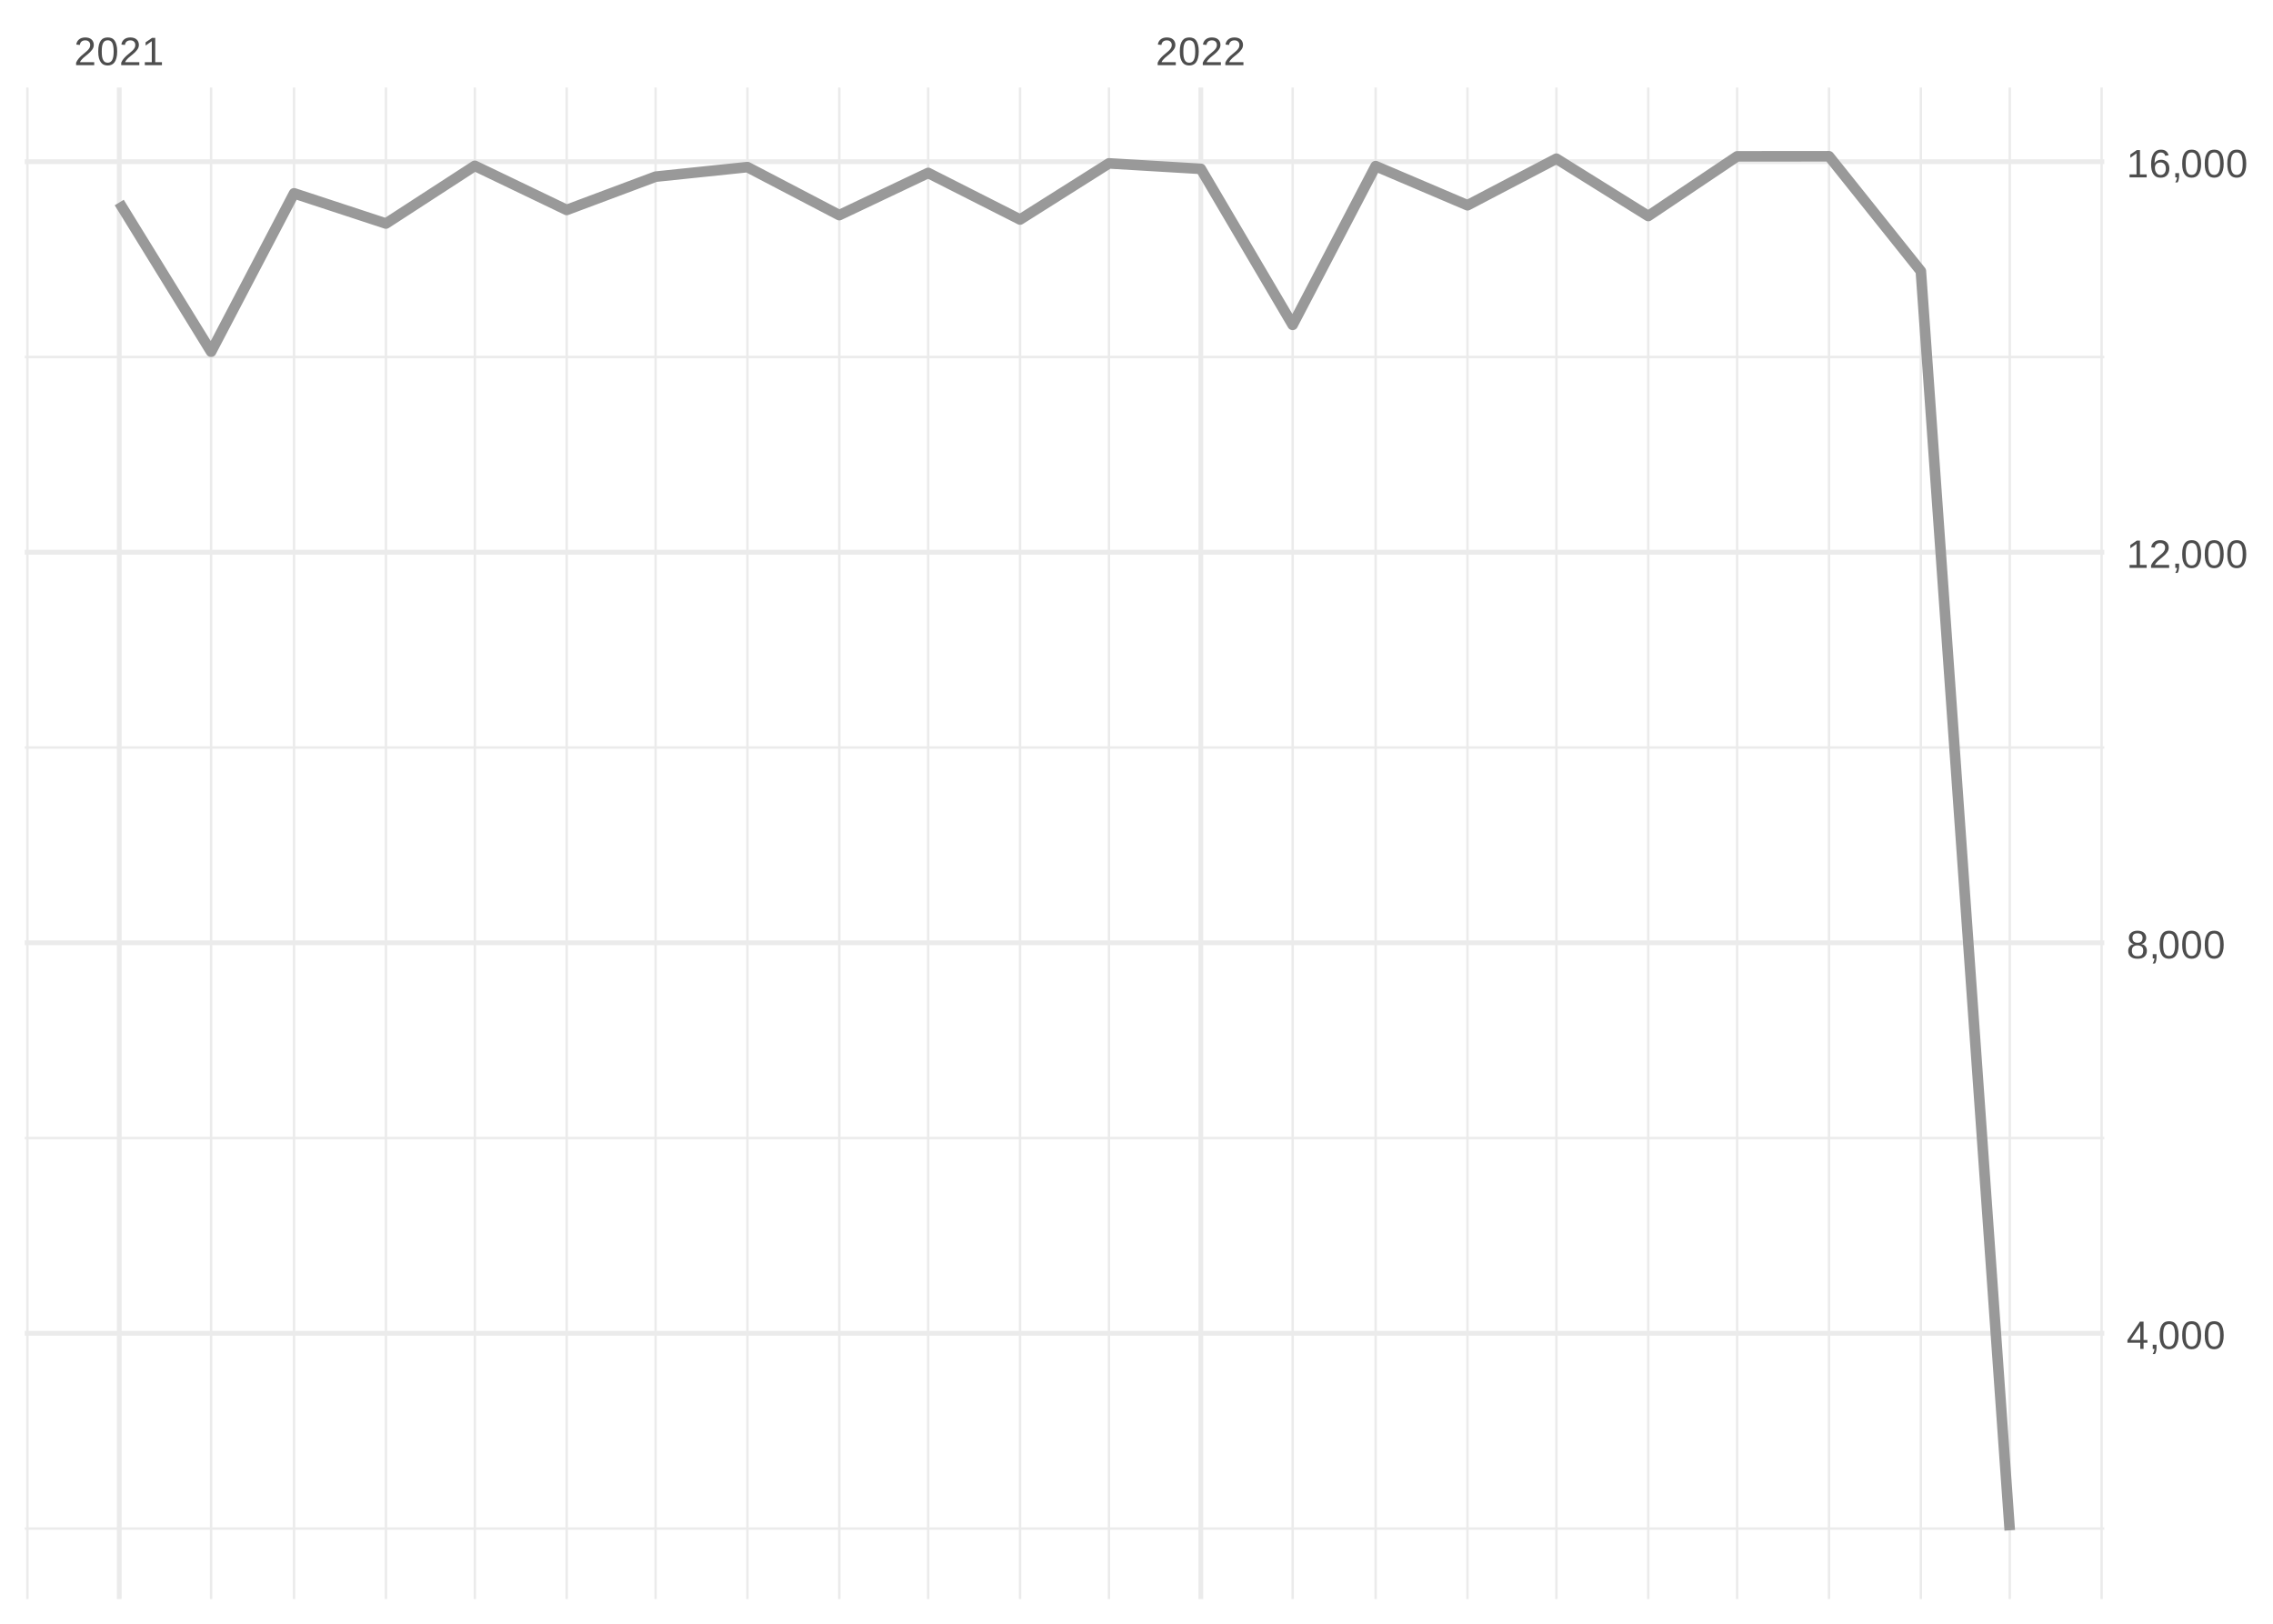
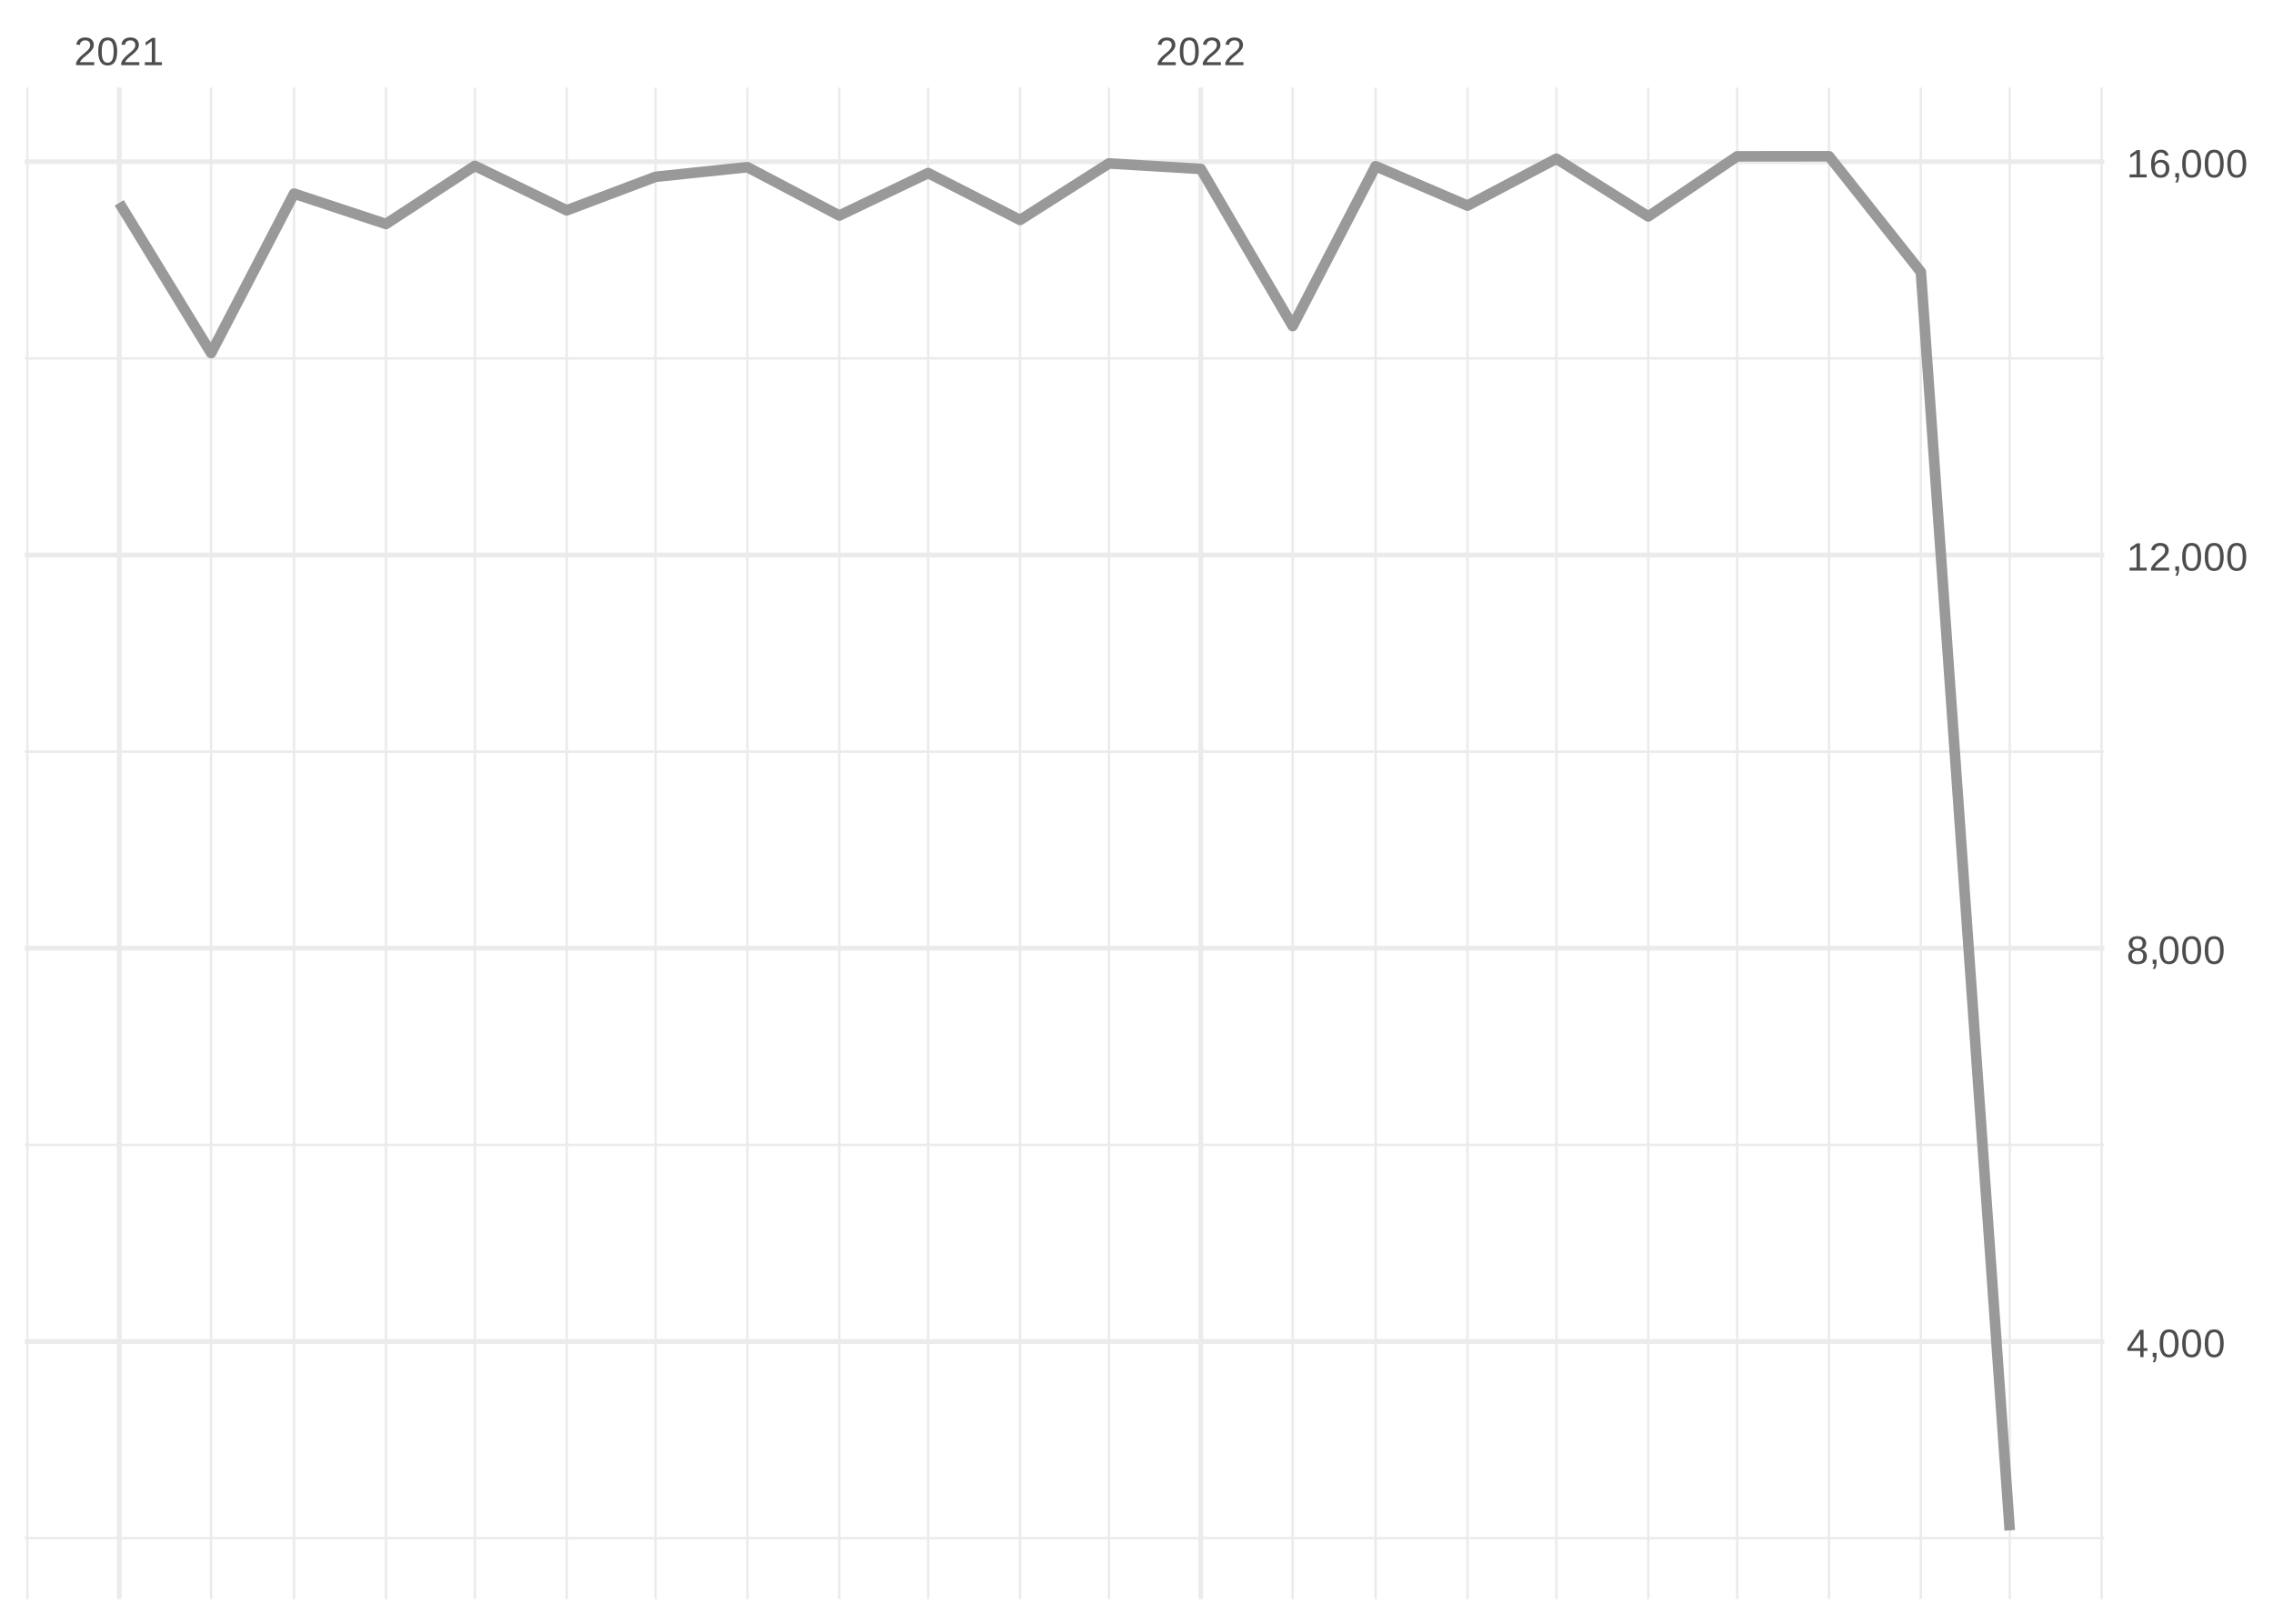
<svg xmlns="http://www.w3.org/2000/svg" xmlns:xlink="http://www.w3.org/1999/xlink" width="504pt" height="360pt" viewBox="0 0 504 360" version="1.1">
  <defs>
    <g>
      <symbol overflow="visible" id="glyph0-0">
        <path style="stroke:none;" d="M 0.297 0 L 0.297 -5.859 L 2.625 -5.859 L 2.625 0 Z M 0.578 -0.297 L 2.344 -0.297 L 2.344 -5.578 L 0.578 -5.578 Z M 0.578 -0.297 " />
      </symbol>
      <symbol overflow="visible" id="glyph0-1">
        <path style="stroke:none;" d="M 0.438 0 L 0.438 -0.547 C 0.582 -0.879 0.758 -1.172 0.969 -1.422 C 1.188 -1.68 1.41 -1.914 1.641 -2.125 C 1.867 -2.332 2.098 -2.523 2.328 -2.703 C 2.555 -2.879 2.758 -3.055 2.938 -3.234 C 3.125 -3.41 3.273 -3.598 3.391 -3.797 C 3.504 -3.992 3.562 -4.211 3.562 -4.453 C 3.562 -4.629 3.535 -4.781 3.484 -4.906 C 3.43 -5.039 3.352 -5.148 3.25 -5.234 C 3.156 -5.328 3.039 -5.395 2.906 -5.438 C 2.77 -5.477 2.617 -5.5 2.453 -5.5 C 2.297 -5.5 2.148 -5.477 2.016 -5.438 C 1.879 -5.395 1.758 -5.332 1.656 -5.25 C 1.551 -5.164 1.461 -5.055 1.391 -4.922 C 1.328 -4.797 1.285 -4.648 1.266 -4.484 L 0.484 -4.562 C 0.504 -4.781 0.562 -4.984 0.656 -5.172 C 0.75 -5.359 0.879 -5.523 1.047 -5.672 C 1.211 -5.816 1.41 -5.93 1.641 -6.016 C 1.879 -6.098 2.148 -6.141 2.453 -6.141 C 2.754 -6.141 3.02 -6.102 3.25 -6.031 C 3.488 -5.957 3.688 -5.848 3.844 -5.703 C 4.008 -5.566 4.133 -5.395 4.219 -5.188 C 4.312 -4.988 4.359 -4.754 4.359 -4.484 C 4.359 -4.273 4.32 -4.078 4.25 -3.891 C 4.176 -3.711 4.078 -3.539 3.953 -3.375 C 3.828 -3.207 3.688 -3.047 3.531 -2.891 C 3.375 -2.742 3.207 -2.594 3.031 -2.438 C 2.852 -2.289 2.676 -2.145 2.5 -2 C 2.32 -1.863 2.156 -1.723 2 -1.578 C 1.844 -1.43 1.703 -1.281 1.578 -1.125 C 1.453 -0.977 1.359 -0.82 1.297 -0.656 L 4.453 -0.656 L 4.453 0 Z M 0.438 0 " />
      </symbol>
      <symbol overflow="visible" id="glyph0-2">
        <path style="stroke:none;" d="M 4.547 -3.031 C 4.547 -2.445 4.488 -1.957 4.375 -1.562 C 4.27 -1.164 4.117 -0.844 3.922 -0.594 C 3.734 -0.352 3.508 -0.18 3.25 -0.078 C 3 0.023 2.727 0.078 2.438 0.078 C 2.145 0.078 1.867 0.023 1.609 -0.078 C 1.359 -0.18 1.141 -0.352 0.953 -0.594 C 0.766 -0.844 0.613 -1.164 0.5 -1.562 C 0.395 -1.957 0.344 -2.445 0.344 -3.031 C 0.344 -3.633 0.395 -4.133 0.5 -4.531 C 0.613 -4.938 0.766 -5.258 0.953 -5.5 C 1.141 -5.738 1.359 -5.906 1.609 -6 C 1.867 -6.094 2.156 -6.141 2.469 -6.141 C 2.75 -6.141 3.016 -6.094 3.266 -6 C 3.523 -5.906 3.75 -5.738 3.938 -5.5 C 4.125 -5.258 4.27 -4.938 4.375 -4.531 C 4.488 -4.133 4.547 -3.633 4.547 -3.031 Z M 3.766 -3.031 C 3.766 -3.508 3.734 -3.906 3.672 -4.219 C 3.617 -4.539 3.535 -4.797 3.422 -4.984 C 3.305 -5.18 3.164 -5.316 3 -5.391 C 2.844 -5.473 2.664 -5.516 2.469 -5.516 C 2.25 -5.516 2.055 -5.473 1.891 -5.391 C 1.723 -5.316 1.582 -5.18 1.469 -4.984 C 1.352 -4.797 1.266 -4.539 1.203 -4.219 C 1.148 -3.906 1.125 -3.508 1.125 -3.031 C 1.125 -2.562 1.148 -2.164 1.203 -1.844 C 1.266 -1.531 1.352 -1.273 1.469 -1.078 C 1.582 -0.891 1.719 -0.754 1.875 -0.672 C 2.039 -0.586 2.227 -0.547 2.438 -0.547 C 2.645 -0.547 2.828 -0.586 2.984 -0.672 C 3.148 -0.754 3.289 -0.891 3.406 -1.078 C 3.52 -1.273 3.609 -1.531 3.672 -1.844 C 3.734 -2.164 3.766 -2.562 3.766 -3.031 Z M 3.766 -3.031 " />
      </symbol>
      <symbol overflow="visible" id="glyph0-3">
        <path style="stroke:none;" d="M 0.672 0 L 0.672 -0.656 L 2.219 -0.656 L 2.219 -5.312 L 0.844 -4.344 L 0.844 -5.062 L 2.281 -6.047 L 2.984 -6.047 L 2.984 -0.656 L 4.469 -0.656 L 4.469 0 Z M 0.672 0 " />
      </symbol>
      <symbol overflow="visible" id="glyph0-4">
        <path style="stroke:none;" d="M 3.781 -1.375 L 3.781 0 L 3.047 0 L 3.047 -1.375 L 0.203 -1.375 L 0.203 -1.969 L 2.969 -6.047 L 3.781 -6.047 L 3.781 -1.984 L 4.641 -1.984 L 4.641 -1.375 Z M 3.047 -5.188 C 3.047 -5.164 3.035 -5.133 3.016 -5.094 C 2.992 -5.051 2.969 -5.004 2.938 -4.953 C 2.906 -4.898 2.875 -4.848 2.844 -4.797 C 2.812 -4.742 2.785 -4.703 2.766 -4.672 L 1.219 -2.391 C 1.195 -2.359 1.172 -2.32 1.141 -2.281 C 1.117 -2.25 1.094 -2.211 1.062 -2.172 C 1.039 -2.141 1.016 -2.102 0.984 -2.062 C 0.953 -2.031 0.93 -2.004 0.922 -1.984 L 3.047 -1.984 Z M 3.047 -5.188 " />
      </symbol>
      <symbol overflow="visible" id="glyph0-5">
        <path style="stroke:none;" d="M 1.656 -0.938 L 1.656 -0.219 C 1.656 -0.062 1.645 0.07 1.625 0.188 C 1.613 0.312 1.594 0.426 1.562 0.531 C 1.539 0.645 1.508 0.75 1.469 0.844 C 1.426 0.938 1.375 1.031 1.312 1.125 L 0.797 1.125 C 0.922 0.938 1.016 0.75 1.078 0.562 C 1.148 0.375 1.188 0.188 1.188 0 L 0.812 0 L 0.812 -0.938 Z M 1.656 -0.938 " />
      </symbol>
      <symbol overflow="visible" id="glyph0-6">
        <path style="stroke:none;" d="M 4.516 -1.688 C 4.516 -1.426 4.473 -1.188 4.391 -0.969 C 4.305 -0.758 4.18 -0.578 4.016 -0.422 C 3.848 -0.266 3.633 -0.141 3.375 -0.047 C 3.113 0.035 2.805 0.078 2.453 0.078 C 2.098 0.078 1.789 0.035 1.531 -0.047 C 1.27 -0.141 1.051 -0.266 0.875 -0.422 C 0.707 -0.578 0.582 -0.758 0.5 -0.969 C 0.414 -1.188 0.375 -1.422 0.375 -1.672 C 0.375 -1.898 0.406 -2.098 0.469 -2.266 C 0.539 -2.441 0.633 -2.594 0.75 -2.719 C 0.863 -2.844 0.992 -2.941 1.141 -3.016 C 1.285 -3.086 1.438 -3.141 1.594 -3.172 L 1.594 -3.188 C 1.414 -3.227 1.258 -3.289 1.125 -3.375 C 1 -3.469 0.891 -3.578 0.797 -3.703 C 0.711 -3.828 0.645 -3.961 0.594 -4.109 C 0.551 -4.266 0.531 -4.426 0.531 -4.594 C 0.531 -4.801 0.566 -5 0.641 -5.188 C 0.723 -5.375 0.844 -5.535 1 -5.672 C 1.164 -5.816 1.367 -5.93 1.609 -6.016 C 1.848 -6.098 2.125 -6.141 2.438 -6.141 C 2.758 -6.141 3.039 -6.098 3.281 -6.016 C 3.531 -5.93 3.734 -5.816 3.891 -5.672 C 4.047 -5.535 4.16 -5.375 4.234 -5.188 C 4.316 -5 4.359 -4.797 4.359 -4.578 C 4.359 -4.41 4.332 -4.25 4.281 -4.094 C 4.238 -3.945 4.172 -3.812 4.078 -3.688 C 3.992 -3.562 3.883 -3.457 3.75 -3.375 C 3.613 -3.289 3.457 -3.227 3.281 -3.188 L 3.281 -3.172 C 3.457 -3.141 3.617 -3.086 3.766 -3.016 C 3.922 -2.941 4.051 -2.844 4.156 -2.719 C 4.27 -2.594 4.359 -2.441 4.422 -2.266 C 4.484 -2.098 4.516 -1.906 4.516 -1.688 Z M 3.562 -4.547 C 3.562 -4.691 3.539 -4.828 3.5 -4.953 C 3.457 -5.078 3.391 -5.188 3.297 -5.281 C 3.211 -5.375 3.098 -5.441 2.953 -5.484 C 2.816 -5.535 2.645 -5.562 2.438 -5.562 C 2.227 -5.562 2.051 -5.535 1.906 -5.484 C 1.77 -5.441 1.656 -5.375 1.562 -5.281 C 1.477 -5.188 1.414 -5.078 1.375 -4.953 C 1.332 -4.828 1.312 -4.691 1.312 -4.547 C 1.312 -4.422 1.328 -4.297 1.359 -4.172 C 1.391 -4.047 1.445 -3.93 1.531 -3.828 C 1.613 -3.723 1.727 -3.633 1.875 -3.562 C 2.02 -3.5 2.207 -3.469 2.438 -3.469 C 2.688 -3.469 2.883 -3.5 3.031 -3.562 C 3.176 -3.633 3.285 -3.723 3.359 -3.828 C 3.441 -3.93 3.492 -4.047 3.516 -4.172 C 3.547 -4.297 3.562 -4.422 3.562 -4.547 Z M 3.703 -1.766 C 3.703 -1.91 3.68 -2.051 3.641 -2.188 C 3.609 -2.32 3.539 -2.441 3.438 -2.547 C 3.344 -2.648 3.211 -2.734 3.047 -2.797 C 2.879 -2.859 2.676 -2.891 2.438 -2.891 C 2.207 -2.891 2.008 -2.859 1.844 -2.797 C 1.688 -2.734 1.555 -2.648 1.453 -2.547 C 1.359 -2.441 1.289 -2.316 1.25 -2.172 C 1.207 -2.035 1.188 -1.895 1.188 -1.75 C 1.188 -1.562 1.207 -1.391 1.25 -1.234 C 1.289 -1.078 1.363 -0.941 1.469 -0.828 C 1.57 -0.723 1.703 -0.641 1.859 -0.578 C 2.023 -0.523 2.223 -0.5 2.453 -0.5 C 2.691 -0.5 2.891 -0.523 3.047 -0.578 C 3.211 -0.641 3.344 -0.723 3.438 -0.828 C 3.531 -0.941 3.598 -1.078 3.641 -1.234 C 3.68 -1.391 3.703 -1.566 3.703 -1.766 Z M 3.703 -1.766 " />
      </symbol>
      <symbol overflow="visible" id="glyph0-7">
        <path style="stroke:none;" d="M 4.5 -1.984 C 4.5 -1.68 4.457 -1.398 4.375 -1.141 C 4.289 -0.891 4.164 -0.672 4 -0.484 C 3.844 -0.305 3.641 -0.164 3.391 -0.062 C 3.148 0.031 2.867 0.078 2.547 0.078 C 2.191 0.078 1.883 0.016 1.625 -0.109 C 1.363 -0.242 1.145 -0.438 0.969 -0.688 C 0.789 -0.945 0.66 -1.258 0.578 -1.625 C 0.492 -2 0.453 -2.422 0.453 -2.891 C 0.453 -3.422 0.5 -3.891 0.594 -4.297 C 0.695 -4.703 0.836 -5.039 1.016 -5.312 C 1.203 -5.594 1.43 -5.801 1.703 -5.938 C 1.973 -6.07 2.273 -6.141 2.609 -6.141 C 2.816 -6.141 3.008 -6.117 3.188 -6.078 C 3.375 -6.035 3.539 -5.961 3.688 -5.859 C 3.832 -5.766 3.957 -5.641 4.062 -5.484 C 4.176 -5.328 4.27 -5.133 4.344 -4.906 L 3.594 -4.781 C 3.52 -5.039 3.395 -5.227 3.219 -5.344 C 3.039 -5.457 2.836 -5.516 2.609 -5.516 C 2.391 -5.516 2.191 -5.461 2.016 -5.359 C 1.848 -5.266 1.703 -5.117 1.578 -4.922 C 1.461 -4.723 1.375 -4.473 1.312 -4.172 C 1.25 -3.867 1.219 -3.516 1.219 -3.109 C 1.352 -3.367 1.547 -3.566 1.797 -3.703 C 2.055 -3.836 2.352 -3.906 2.688 -3.906 C 2.957 -3.906 3.203 -3.859 3.422 -3.766 C 3.648 -3.68 3.844 -3.555 4 -3.391 C 4.164 -3.223 4.289 -3.02 4.375 -2.781 C 4.457 -2.539 4.5 -2.273 4.5 -1.984 Z M 3.719 -1.953 C 3.719 -2.16 3.691 -2.348 3.641 -2.516 C 3.586 -2.68 3.508 -2.82 3.406 -2.938 C 3.301 -3.062 3.172 -3.156 3.016 -3.219 C 2.867 -3.281 2.695 -3.312 2.5 -3.312 C 2.363 -3.312 2.223 -3.289 2.078 -3.25 C 1.93 -3.207 1.801 -3.141 1.688 -3.047 C 1.57 -2.953 1.477 -2.828 1.406 -2.672 C 1.332 -2.523 1.297 -2.344 1.297 -2.125 C 1.297 -1.906 1.32 -1.695 1.375 -1.5 C 1.438 -1.312 1.52 -1.145 1.625 -1 C 1.727 -0.852 1.852 -0.738 2 -0.656 C 2.156 -0.57 2.332 -0.531 2.531 -0.531 C 2.719 -0.531 2.883 -0.562 3.031 -0.625 C 3.176 -0.695 3.301 -0.789 3.406 -0.906 C 3.508 -1.031 3.586 -1.18 3.641 -1.359 C 3.691 -1.535 3.719 -1.734 3.719 -1.953 Z M 3.719 -1.953 " />
      </symbol>
    </g>
    <clipPath id="clip1">
-       <path d="M 5.48 338 L 466.59 338 L 466.59 340 L 5.48 340 Z M 5.48 338 " />
+       <path d="M 5.48 340 L 466.59 340 L 466.59 342 L 5.48 342 Z M 5.48 340 " />
    </clipPath>
    <clipPath id="clip2">
-       <path d="M 5.48 252 L 466.59 252 L 466.59 253 L 5.48 253 Z M 5.48 252 " />
+       <path d="M 5.48 253 L 466.59 253 L 466.59 255 L 5.48 255 Z M 5.48 253 " />
    </clipPath>
    <clipPath id="clip3">
-       <path d="M 5.48 165 L 466.59 165 L 466.59 166 L 5.48 166 Z M 5.48 165 " />
+       <path d="M 5.48 166 L 466.59 166 L 466.59 167 L 5.48 167 Z M 5.48 166 " />
    </clipPath>
    <clipPath id="clip4">
-       <path d="M 5.48 78 L 466.59 78 L 466.59 80 L 5.48 80 Z M 5.48 78 " />
+       <path d="M 5.48 79 L 466.59 79 L 466.59 80 L 5.48 80 Z M 5.48 79 " />
    </clipPath>
    <clipPath id="clip5">
      <path d="M 5.48 19.41 L 7 19.41 L 7 354.52 L 5.48 354.52 Z M 5.48 19.41 " />
    </clipPath>
    <clipPath id="clip6">
      <path d="M 46 19.41 L 48 19.41 L 48 354.52 L 46 354.52 Z M 46 19.41 " />
    </clipPath>
    <clipPath id="clip7">
      <path d="M 64 19.41 L 66 19.41 L 66 354.52 L 64 354.52 Z M 64 19.41 " />
    </clipPath>
    <clipPath id="clip8">
      <path d="M 85 19.41 L 86 19.41 L 86 354.52 L 85 354.52 Z M 85 19.41 " />
    </clipPath>
    <clipPath id="clip9">
      <path d="M 105 19.41 L 106 19.41 L 106 354.52 L 105 354.52 Z M 105 19.41 " />
    </clipPath>
    <clipPath id="clip10">
      <path d="M 125 19.41 L 126 19.41 L 126 354.52 L 125 354.52 Z M 125 19.41 " />
    </clipPath>
    <clipPath id="clip11">
      <path d="M 145 19.41 L 146 19.41 L 146 354.52 L 145 354.52 Z M 145 19.41 " />
    </clipPath>
    <clipPath id="clip12">
      <path d="M 165 19.41 L 166 19.41 L 166 354.52 L 165 354.52 Z M 165 19.41 " />
    </clipPath>
    <clipPath id="clip13">
      <path d="M 185 19.41 L 187 19.41 L 187 354.52 L 185 354.52 Z M 185 19.41 " />
    </clipPath>
    <clipPath id="clip14">
      <path d="M 205 19.41 L 207 19.41 L 207 354.52 L 205 354.52 Z M 205 19.41 " />
    </clipPath>
    <clipPath id="clip15">
      <path d="M 225 19.41 L 227 19.41 L 227 354.52 L 225 354.52 Z M 225 19.41 " />
    </clipPath>
    <clipPath id="clip16">
      <path d="M 245 19.41 L 247 19.41 L 247 354.52 L 245 354.52 Z M 245 19.41 " />
    </clipPath>
    <clipPath id="clip17">
      <path d="M 286 19.41 L 287 19.41 L 287 354.52 L 286 354.52 Z M 286 19.41 " />
    </clipPath>
    <clipPath id="clip18">
      <path d="M 304 19.41 L 306 19.41 L 306 354.52 L 304 354.52 Z M 304 19.41 " />
    </clipPath>
    <clipPath id="clip19">
      <path d="M 325 19.41 L 326 19.41 L 326 354.52 L 325 354.52 Z M 325 19.41 " />
    </clipPath>
    <clipPath id="clip20">
      <path d="M 344 19.41 L 346 19.41 L 346 354.52 L 344 354.52 Z M 344 19.41 " />
    </clipPath>
    <clipPath id="clip21">
      <path d="M 365 19.41 L 366 19.41 L 366 354.52 L 365 354.52 Z M 365 19.41 " />
    </clipPath>
    <clipPath id="clip22">
      <path d="M 384 19.41 L 386 19.41 L 386 354.52 L 384 354.52 Z M 384 19.41 " />
    </clipPath>
    <clipPath id="clip23">
      <path d="M 405 19.41 L 406 19.41 L 406 354.52 L 405 354.52 Z M 405 19.41 " />
    </clipPath>
    <clipPath id="clip24">
      <path d="M 425 19.41 L 427 19.41 L 427 354.52 L 425 354.52 Z M 425 19.41 " />
    </clipPath>
    <clipPath id="clip25">
      <path d="M 445 19.41 L 446 19.41 L 446 354.52 L 445 354.52 Z M 445 19.41 " />
    </clipPath>
    <clipPath id="clip26">
      <path d="M 465 19.41 L 466.59 19.41 L 466.59 354.52 L 465 354.52 Z M 465 19.41 " />
    </clipPath>
    <clipPath id="clip27">
-       <path d="M 5.48 295 L 466.59 295 L 466.59 297 L 5.48 297 Z M 5.48 295 " />
+       <path d="M 5.48 296 L 466.59 296 L 466.59 298 L 5.48 298 Z M 5.48 296 " />
    </clipPath>
    <clipPath id="clip28">
-       <path d="M 5.48 208 L 466.59 208 L 466.59 210 L 5.48 210 Z M 5.48 208 " />
+       <path d="M 5.48 209 L 466.59 209 L 466.59 211 L 5.48 211 Z M 5.48 209 " />
    </clipPath>
    <clipPath id="clip29">
-       <path d="M 5.48 121 L 466.59 121 L 466.59 123 L 5.48 123 Z M 5.48 121 " />
+       <path d="M 5.48 122 L 466.59 122 L 466.59 124 L 5.48 124 Z M 5.48 122 " />
    </clipPath>
    <clipPath id="clip30">
      <path d="M 5.48 35 L 466.59 35 L 466.59 37 L 5.48 37 Z M 5.48 35 " />
    </clipPath>
    <clipPath id="clip31">
      <path d="M 25 19.41 L 27 19.41 L 27 354.52 L 25 354.52 Z M 25 19.41 " />
    </clipPath>
    <clipPath id="clip32">
      <path d="M 265 19.41 L 267 19.41 L 267 354.52 L 265 354.52 Z M 265 19.41 " />
    </clipPath>
  </defs>
  <g id="surface26">
    <rect x="0" y="0" width="504" height="360" style="fill:rgb(100%,100%,100%);fill-opacity:1;stroke:none;" />
    <g clip-path="url(#clip1)" clip-rule="nonzero">
-       <path style="fill:none;stroke-width:0.533;stroke-linecap:butt;stroke-linejoin:round;stroke:rgb(92.157%,92.157%,92.157%);stroke-opacity:1;stroke-miterlimit:10;" d="M 5.48 338.898 L 466.59 338.898 " />
+       <path style="fill:none;stroke-width:0.533;stroke-linecap:butt;stroke-linejoin:round;stroke:rgb(92.157%,92.157%,92.157%);stroke-opacity:1;stroke-miterlimit:10;" d="M 5.48 341.012 L 466.59 341.012 " />
    </g>
    <g clip-path="url(#clip2)" clip-rule="nonzero">
-       <path style="fill:none;stroke-width:0.533;stroke-linecap:butt;stroke-linejoin:round;stroke:rgb(92.157%,92.157%,92.157%);stroke-opacity:1;stroke-miterlimit:10;" d="M 5.48 252.316 L 466.59 252.316 " />
+       <path style="fill:none;stroke-width:0.533;stroke-linecap:butt;stroke-linejoin:round;stroke:rgb(92.157%,92.157%,92.157%);stroke-opacity:1;stroke-miterlimit:10;" d="M 5.48 253.824 L 466.59 253.824 " />
    </g>
    <g clip-path="url(#clip3)" clip-rule="nonzero">
-       <path style="fill:none;stroke-width:0.533;stroke-linecap:butt;stroke-linejoin:round;stroke:rgb(92.157%,92.157%,92.157%);stroke-opacity:1;stroke-miterlimit:10;" d="M 5.48 165.73 L 466.59 165.73 " />
+       <path style="fill:none;stroke-width:0.533;stroke-linecap:butt;stroke-linejoin:round;stroke:rgb(92.157%,92.157%,92.157%);stroke-opacity:1;stroke-miterlimit:10;" d="M 5.48 166.641 L 466.59 166.641 " />
    </g>
    <g clip-path="url(#clip4)" clip-rule="nonzero">
-       <path style="fill:none;stroke-width:0.533;stroke-linecap:butt;stroke-linejoin:round;stroke:rgb(92.157%,92.157%,92.157%);stroke-opacity:1;stroke-miterlimit:10;" d="M 5.48 79.148 L 466.59 79.148 " />
+       <path style="fill:none;stroke-width:0.533;stroke-linecap:butt;stroke-linejoin:round;stroke:rgb(92.157%,92.157%,92.157%);stroke-opacity:1;stroke-miterlimit:10;" d="M 5.48 79.457 L 466.59 79.457 " />
    </g>
    <g clip-path="url(#clip5)" clip-rule="nonzero">
      <path style="fill:none;stroke-width:0.533;stroke-linecap:butt;stroke-linejoin:round;stroke:rgb(92.157%,92.157%,92.157%);stroke-opacity:1;stroke-miterlimit:10;" d="M 6.07 354.52 L 6.07 19.41 " />
    </g>
    <g clip-path="url(#clip6)" clip-rule="nonzero">
      <path style="fill:none;stroke-width:0.533;stroke-linecap:butt;stroke-linejoin:round;stroke:rgb(92.157%,92.157%,92.157%);stroke-opacity:1;stroke-miterlimit:10;" d="M 46.809 354.52 L 46.809 19.41 " />
    </g>
    <g clip-path="url(#clip7)" clip-rule="nonzero">
      <path style="fill:none;stroke-width:0.533;stroke-linecap:butt;stroke-linejoin:round;stroke:rgb(92.157%,92.157%,92.157%);stroke-opacity:1;stroke-miterlimit:10;" d="M 65.203 354.52 L 65.203 19.41 " />
    </g>
    <g clip-path="url(#clip8)" clip-rule="nonzero">
      <path style="fill:none;stroke-width:0.533;stroke-linecap:butt;stroke-linejoin:round;stroke:rgb(92.157%,92.157%,92.157%);stroke-opacity:1;stroke-miterlimit:10;" d="M 85.574 354.52 L 85.574 19.41 " />
    </g>
    <g clip-path="url(#clip9)" clip-rule="nonzero">
      <path style="fill:none;stroke-width:0.533;stroke-linecap:butt;stroke-linejoin:round;stroke:rgb(92.157%,92.157%,92.157%);stroke-opacity:1;stroke-miterlimit:10;" d="M 105.285 354.52 L 105.285 19.41 " />
    </g>
    <g clip-path="url(#clip10)" clip-rule="nonzero">
      <path style="fill:none;stroke-width:0.533;stroke-linecap:butt;stroke-linejoin:round;stroke:rgb(92.157%,92.157%,92.157%);stroke-opacity:1;stroke-miterlimit:10;" d="M 125.652 354.52 L 125.652 19.41 " />
    </g>
    <g clip-path="url(#clip11)" clip-rule="nonzero">
      <path style="fill:none;stroke-width:0.533;stroke-linecap:butt;stroke-linejoin:round;stroke:rgb(92.157%,92.157%,92.157%);stroke-opacity:1;stroke-miterlimit:10;" d="M 145.363 354.52 L 145.363 19.41 " />
    </g>
    <g clip-path="url(#clip12)" clip-rule="nonzero">
      <path style="fill:none;stroke-width:0.533;stroke-linecap:butt;stroke-linejoin:round;stroke:rgb(92.157%,92.157%,92.157%);stroke-opacity:1;stroke-miterlimit:10;" d="M 165.73 354.52 L 165.73 19.41 " />
    </g>
    <g clip-path="url(#clip13)" clip-rule="nonzero">
      <path style="fill:none;stroke-width:0.533;stroke-linecap:butt;stroke-linejoin:round;stroke:rgb(92.157%,92.157%,92.157%);stroke-opacity:1;stroke-miterlimit:10;" d="M 186.098 354.52 L 186.098 19.41 " />
    </g>
    <g clip-path="url(#clip14)" clip-rule="nonzero">
      <path style="fill:none;stroke-width:0.533;stroke-linecap:butt;stroke-linejoin:round;stroke:rgb(92.157%,92.157%,92.157%);stroke-opacity:1;stroke-miterlimit:10;" d="M 205.809 354.52 L 205.809 19.41 " />
    </g>
    <g clip-path="url(#clip15)" clip-rule="nonzero">
      <path style="fill:none;stroke-width:0.533;stroke-linecap:butt;stroke-linejoin:round;stroke:rgb(92.157%,92.157%,92.157%);stroke-opacity:1;stroke-miterlimit:10;" d="M 226.18 354.52 L 226.18 19.41 " />
    </g>
    <g clip-path="url(#clip16)" clip-rule="nonzero">
      <path style="fill:none;stroke-width:0.533;stroke-linecap:butt;stroke-linejoin:round;stroke:rgb(92.157%,92.157%,92.157%);stroke-opacity:1;stroke-miterlimit:10;" d="M 245.891 354.52 L 245.891 19.41 " />
    </g>
    <g clip-path="url(#clip17)" clip-rule="nonzero">
      <path style="fill:none;stroke-width:0.533;stroke-linecap:butt;stroke-linejoin:round;stroke:rgb(92.157%,92.157%,92.157%);stroke-opacity:1;stroke-miterlimit:10;" d="M 286.625 354.52 L 286.625 19.41 " />
    </g>
    <g clip-path="url(#clip18)" clip-rule="nonzero">
      <path style="fill:none;stroke-width:0.533;stroke-linecap:butt;stroke-linejoin:round;stroke:rgb(92.157%,92.157%,92.157%);stroke-opacity:1;stroke-miterlimit:10;" d="M 305.023 354.52 L 305.023 19.41 " />
    </g>
    <g clip-path="url(#clip19)" clip-rule="nonzero">
      <path style="fill:none;stroke-width:0.533;stroke-linecap:butt;stroke-linejoin:round;stroke:rgb(92.157%,92.157%,92.157%);stroke-opacity:1;stroke-miterlimit:10;" d="M 325.391 354.52 L 325.391 19.41 " />
    </g>
    <g clip-path="url(#clip20)" clip-rule="nonzero">
      <path style="fill:none;stroke-width:0.533;stroke-linecap:butt;stroke-linejoin:round;stroke:rgb(92.157%,92.157%,92.157%);stroke-opacity:1;stroke-miterlimit:10;" d="M 345.102 354.52 L 345.102 19.41 " />
    </g>
    <g clip-path="url(#clip21)" clip-rule="nonzero">
      <path style="fill:none;stroke-width:0.533;stroke-linecap:butt;stroke-linejoin:round;stroke:rgb(92.157%,92.157%,92.157%);stroke-opacity:1;stroke-miterlimit:10;" d="M 365.473 354.52 L 365.473 19.41 " />
    </g>
    <g clip-path="url(#clip22)" clip-rule="nonzero">
      <path style="fill:none;stroke-width:0.533;stroke-linecap:butt;stroke-linejoin:round;stroke:rgb(92.157%,92.157%,92.157%);stroke-opacity:1;stroke-miterlimit:10;" d="M 385.184 354.52 L 385.184 19.41 " />
    </g>
    <g clip-path="url(#clip23)" clip-rule="nonzero">
      <path style="fill:none;stroke-width:0.533;stroke-linecap:butt;stroke-linejoin:round;stroke:rgb(92.157%,92.157%,92.157%);stroke-opacity:1;stroke-miterlimit:10;" d="M 405.551 354.52 L 405.551 19.41 " />
    </g>
    <g clip-path="url(#clip24)" clip-rule="nonzero">
      <path style="fill:none;stroke-width:0.533;stroke-linecap:butt;stroke-linejoin:round;stroke:rgb(92.157%,92.157%,92.157%);stroke-opacity:1;stroke-miterlimit:10;" d="M 425.918 354.52 L 425.918 19.41 " />
    </g>
    <g clip-path="url(#clip25)" clip-rule="nonzero">
      <path style="fill:none;stroke-width:0.533;stroke-linecap:butt;stroke-linejoin:round;stroke:rgb(92.157%,92.157%,92.157%);stroke-opacity:1;stroke-miterlimit:10;" d="M 445.629 354.52 L 445.629 19.41 " />
    </g>
    <g clip-path="url(#clip26)" clip-rule="nonzero">
      <path style="fill:none;stroke-width:0.533;stroke-linecap:butt;stroke-linejoin:round;stroke:rgb(92.157%,92.157%,92.157%);stroke-opacity:1;stroke-miterlimit:10;" d="M 465.996 354.52 L 465.996 19.41 " />
    </g>
    <g clip-path="url(#clip27)" clip-rule="nonzero">
-       <path style="fill:none;stroke-width:1.067;stroke-linecap:butt;stroke-linejoin:round;stroke:rgb(92.157%,92.157%,92.157%);stroke-opacity:1;stroke-miterlimit:10;" d="M 5.48 295.605 L 466.59 295.605 " />
+       <path style="fill:none;stroke-width:1.067;stroke-linecap:butt;stroke-linejoin:round;stroke:rgb(92.157%,92.157%,92.157%);stroke-opacity:1;stroke-miterlimit:10;" d="M 5.48 297.418 L 466.59 297.418 " />
    </g>
    <g clip-path="url(#clip28)" clip-rule="nonzero">
-       <path style="fill:none;stroke-width:1.067;stroke-linecap:butt;stroke-linejoin:round;stroke:rgb(92.157%,92.157%,92.157%);stroke-opacity:1;stroke-miterlimit:10;" d="M 5.48 209.023 L 466.59 209.023 " />
+       <path style="fill:none;stroke-width:1.067;stroke-linecap:butt;stroke-linejoin:round;stroke:rgb(92.157%,92.157%,92.157%);stroke-opacity:1;stroke-miterlimit:10;" d="M 5.48 210.234 L 466.59 210.234 " />
    </g>
    <g clip-path="url(#clip29)" clip-rule="nonzero">
-       <path style="fill:none;stroke-width:1.067;stroke-linecap:butt;stroke-linejoin:round;stroke:rgb(92.157%,92.157%,92.157%);stroke-opacity:1;stroke-miterlimit:10;" d="M 5.48 122.438 L 466.59 122.438 " />
+       <path style="fill:none;stroke-width:1.067;stroke-linecap:butt;stroke-linejoin:round;stroke:rgb(92.157%,92.157%,92.157%);stroke-opacity:1;stroke-miterlimit:10;" d="M 5.48 123.047 L 466.59 123.047 " />
    </g>
    <g clip-path="url(#clip30)" clip-rule="nonzero">
-       <path style="fill:none;stroke-width:1.067;stroke-linecap:butt;stroke-linejoin:round;stroke:rgb(92.157%,92.157%,92.157%);stroke-opacity:1;stroke-miterlimit:10;" d="M 5.48 35.855 L 466.59 35.855 " />
+       <path style="fill:none;stroke-width:1.067;stroke-linecap:butt;stroke-linejoin:round;stroke:rgb(92.157%,92.157%,92.157%);stroke-opacity:1;stroke-miterlimit:10;" d="M 5.48 35.863 L 466.59 35.863 " />
    </g>
    <g clip-path="url(#clip31)" clip-rule="nonzero">
      <path style="fill:none;stroke-width:1.067;stroke-linecap:butt;stroke-linejoin:round;stroke:rgb(92.157%,92.157%,92.157%);stroke-opacity:1;stroke-miterlimit:10;" d="M 26.438 354.52 L 26.438 19.41 " />
    </g>
    <g clip-path="url(#clip32)" clip-rule="nonzero">
      <path style="fill:none;stroke-width:1.067;stroke-linecap:butt;stroke-linejoin:round;stroke:rgb(92.157%,92.157%,92.157%);stroke-opacity:1;stroke-miterlimit:10;" d="M 266.258 354.52 L 266.258 19.41 " />
    </g>
-     <path style="fill:none;stroke-width:2.347;stroke-linecap:butt;stroke-linejoin:round;stroke:rgb(60%,60%,60%);stroke-opacity:1;stroke-miterlimit:10;" d="M 26.438 44.902 L 46.809 77.977 L 65.203 42.867 L 85.574 49.559 L 105.285 36.766 L 125.652 46.547 L 145.363 39.168 L 165.73 37.047 L 186.098 47.695 L 205.809 38.344 L 226.18 48.668 L 245.891 36.223 L 266.258 37.434 L 286.625 72.027 L 305.023 36.828 L 325.391 45.508 L 345.102 35.184 L 365.473 47.891 L 385.184 34.664 L 405.551 34.645 L 425.918 60.121 L 445.629 339.289 " />
+     <path style="fill:none;stroke-width:2.347;stroke-linecap:butt;stroke-linejoin:round;stroke:rgb(60%,60%,60%);stroke-opacity:1;stroke-miterlimit:10;" d="M 26.438 44.973 L 46.809 78.277 L 65.203 42.926 L 85.574 49.66 L 105.285 36.777 L 125.652 46.633 L 145.363 39.199 L 165.73 37.062 L 186.098 47.785 L 205.809 38.371 L 226.18 48.766 L 245.891 36.234 L 266.258 37.453 L 286.625 72.285 L 305.023 36.844 L 325.391 45.586 L 345.102 35.188 L 365.473 47.984 L 385.184 34.664 L 405.551 34.645 L 425.918 60.297 L 445.629 339.289 " />
    <g style="fill:rgb(30.196%,30.196%,30.196%);fill-opacity:1;">
      <use xlink:href="#glyph0-1" x="16.438" y="14.446" />
      <use xlink:href="#glyph0-2" x="21.438" y="14.446" />
      <use xlink:href="#glyph0-1" x="26.438" y="14.446" />
      <use xlink:href="#glyph0-3" x="31.438" y="14.446" />
    </g>
    <g style="fill:rgb(30.196%,30.196%,30.196%);fill-opacity:1;">
      <use xlink:href="#glyph0-1" x="256.258" y="14.446" />
      <use xlink:href="#glyph0-2" x="261.258" y="14.446" />
      <use xlink:href="#glyph0-1" x="266.258" y="14.446" />
      <use xlink:href="#glyph0-1" x="271.258" y="14.446" />
    </g>
    <g style="fill:rgb(30.196%,30.196%,30.196%);fill-opacity:1;">
-       <use xlink:href="#glyph0-4" x="471.52" y="299.071" />
-       <use xlink:href="#glyph0-5" x="476.52" y="299.071" />
-       <use xlink:href="#glyph0-2" x="478.52" y="299.071" />
-       <use xlink:href="#glyph0-2" x="483.52" y="299.071" />
-       <use xlink:href="#glyph0-2" x="488.52" y="299.071" />
-     </g>
-     <g style="fill:rgb(30.196%,30.196%,30.196%);fill-opacity:1;">
-       <use xlink:href="#glyph0-6" x="471.52" y="212.489" />
-       <use xlink:href="#glyph0-5" x="476.52" y="212.489" />
-       <use xlink:href="#glyph0-2" x="478.52" y="212.489" />
-       <use xlink:href="#glyph0-2" x="483.52" y="212.489" />
-       <use xlink:href="#glyph0-2" x="488.52" y="212.489" />
-     </g>
-     <g style="fill:rgb(30.196%,30.196%,30.196%);fill-opacity:1;">
-       <use xlink:href="#glyph0-3" x="471.52" y="125.903" />
-       <use xlink:href="#glyph0-1" x="476.52" y="125.903" />
-       <use xlink:href="#glyph0-5" x="481.52" y="125.903" />
-       <use xlink:href="#glyph0-2" x="483.52" y="125.903" />
-       <use xlink:href="#glyph0-2" x="488.52" y="125.903" />
-       <use xlink:href="#glyph0-2" x="493.52" y="125.903" />
-     </g>
-     <g style="fill:rgb(30.196%,30.196%,30.196%);fill-opacity:1;">
-       <use xlink:href="#glyph0-3" x="471.52" y="39.321" />
-       <use xlink:href="#glyph0-7" x="476.52" y="39.321" />
-       <use xlink:href="#glyph0-5" x="481.52" y="39.321" />
-       <use xlink:href="#glyph0-2" x="483.52" y="39.321" />
-       <use xlink:href="#glyph0-2" x="488.52" y="39.321" />
-       <use xlink:href="#glyph0-2" x="493.52" y="39.321" />
+       <use xlink:href="#glyph0-4" x="471.52" y="300.884" />
+       <use xlink:href="#glyph0-5" x="476.52" y="300.884" />
+       <use xlink:href="#glyph0-2" x="478.52" y="300.884" />
+       <use xlink:href="#glyph0-2" x="483.52" y="300.884" />
+       <use xlink:href="#glyph0-2" x="488.52" y="300.884" />
+     </g>
+     <g style="fill:rgb(30.196%,30.196%,30.196%);fill-opacity:1;">
+       <use xlink:href="#glyph0-6" x="471.52" y="213.7" />
+       <use xlink:href="#glyph0-5" x="476.52" y="213.7" />
+       <use xlink:href="#glyph0-2" x="478.52" y="213.7" />
+       <use xlink:href="#glyph0-2" x="483.52" y="213.7" />
+       <use xlink:href="#glyph0-2" x="488.52" y="213.7" />
+     </g>
+     <g style="fill:rgb(30.196%,30.196%,30.196%);fill-opacity:1;">
+       <use xlink:href="#glyph0-3" x="471.52" y="126.513" />
+       <use xlink:href="#glyph0-1" x="476.52" y="126.513" />
+       <use xlink:href="#glyph0-5" x="481.52" y="126.513" />
+       <use xlink:href="#glyph0-2" x="483.52" y="126.513" />
+       <use xlink:href="#glyph0-2" x="488.52" y="126.513" />
+       <use xlink:href="#glyph0-2" x="493.52" y="126.513" />
+     </g>
+     <g style="fill:rgb(30.196%,30.196%,30.196%);fill-opacity:1;">
+       <use xlink:href="#glyph0-3" x="471.52" y="39.329" />
+       <use xlink:href="#glyph0-7" x="476.52" y="39.329" />
+       <use xlink:href="#glyph0-5" x="481.52" y="39.329" />
+       <use xlink:href="#glyph0-2" x="483.52" y="39.329" />
+       <use xlink:href="#glyph0-2" x="488.52" y="39.329" />
+       <use xlink:href="#glyph0-2" x="493.52" y="39.329" />
    </g>
  </g>
</svg>
